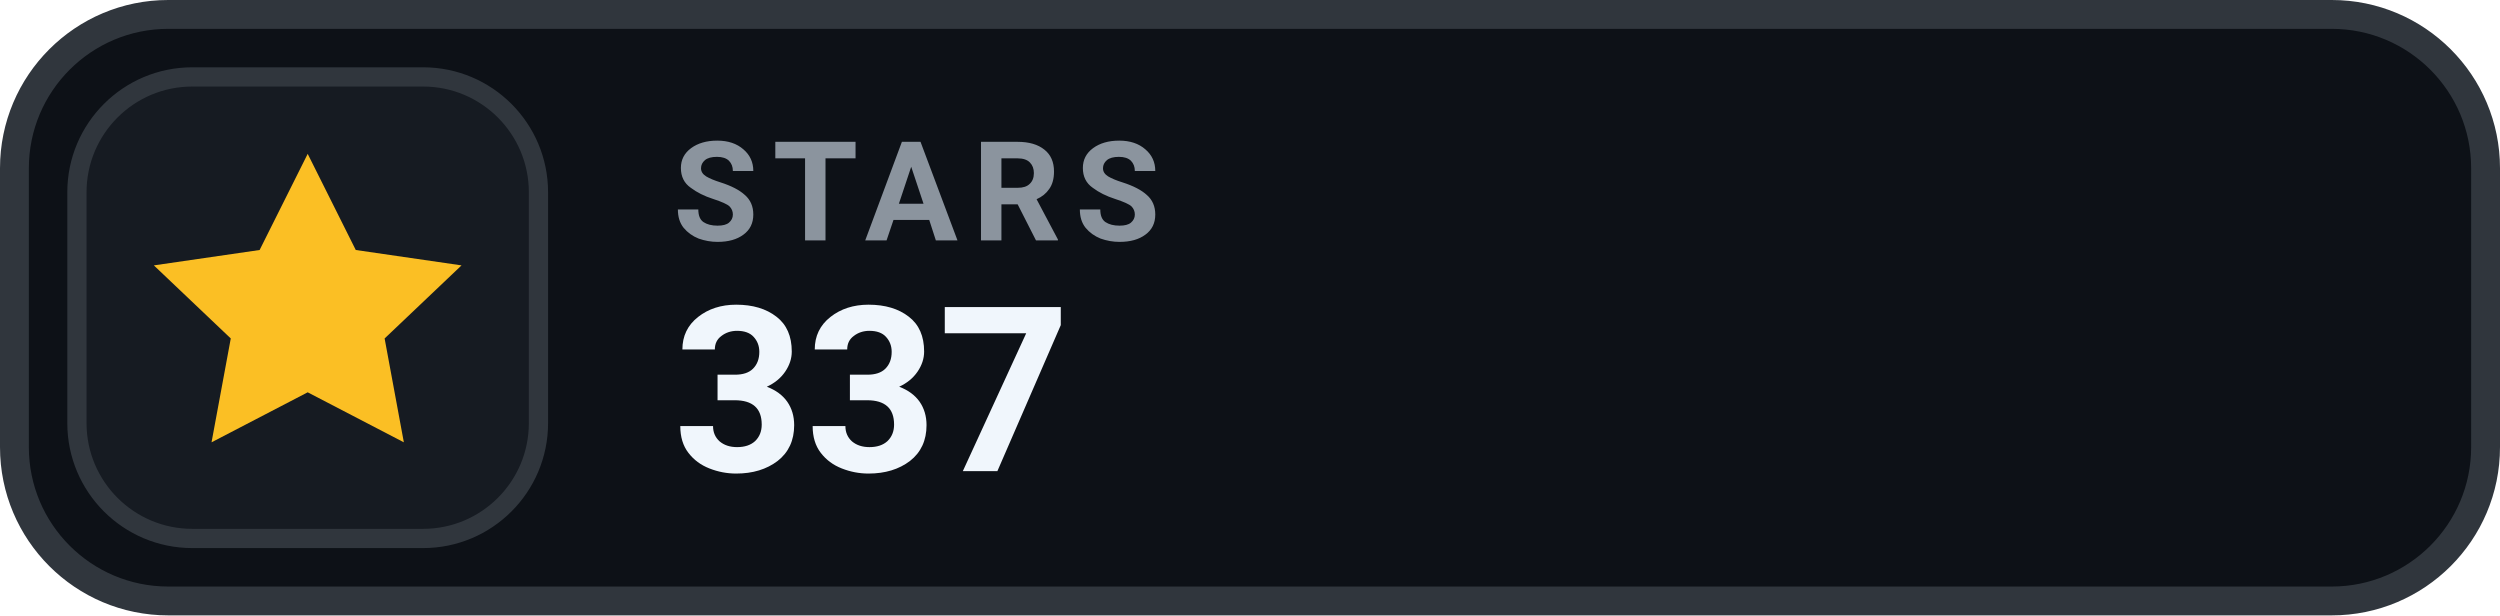
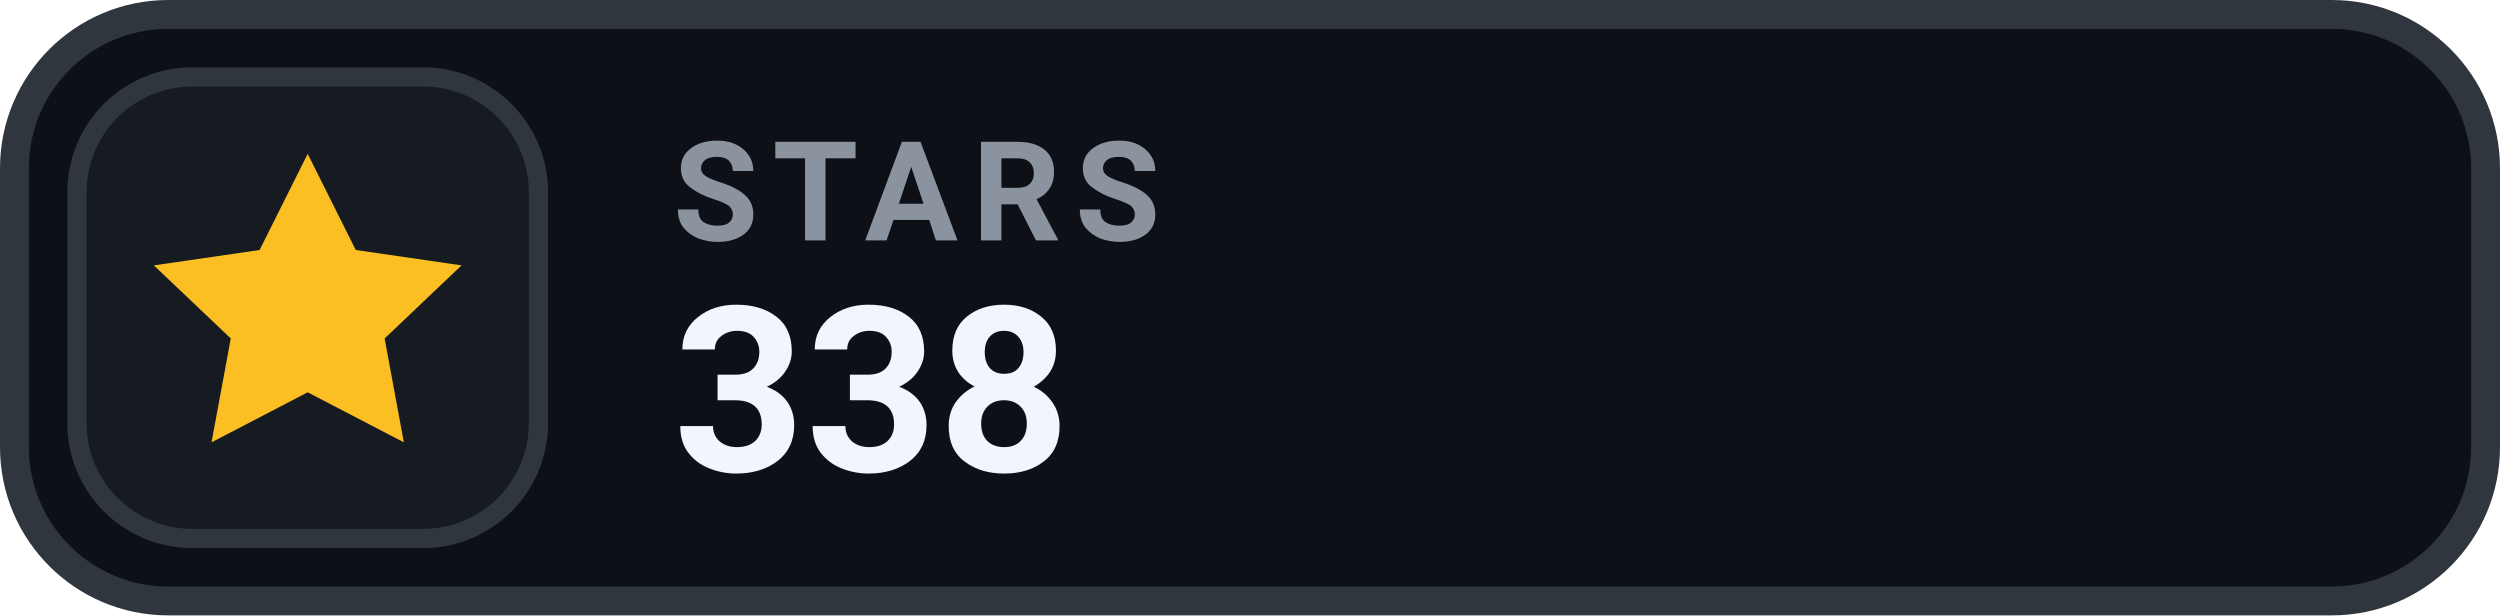
- <svg xmlns="http://www.w3.org/2000/svg" width="130" height="32" viewBox="0 0 130 32" role="img" aria-label="STARS 337">
+ <svg xmlns="http://www.w3.org/2000/svg" width="130" height="32" viewBox="0 0 130 32" role="img" aria-label="STARS 338">
  <rect x=".75" y=".75" width="128.5" height="30.5" rx="8" fill="#0D1117" stroke="#30363D" stroke-width="1.5" />
  <rect x="4" y="4" width="24" height="24" rx="6" fill="#161B22" stroke="#30363D" stroke-width="1" />
  <g transform="translate(16 16)" style="color:#FBBF24;">
    <path d="M0 -8 l2.5 5 5.5 .8 -4 3.8 1 5.4 -5 -2.6 -5 2.6 1 -5.4 -4 -3.8 5.5 -.8 Z" fill="currentColor" />
  </g>
  <text x="35" y="12.5" fill="#8B949E" font-family="-apple-system,BlinkMacSystemFont,'Segoe UI',Roboto,Helvetica,Arial,sans-serif" font-size="7.2" font-weight="700" letter-spacing=".75">STARS</text>
-   <text x="35" y="24.5" fill="#F0F6FC" font-family="-apple-system,BlinkMacSystemFont,'Segoe UI',Roboto,Helvetica,Arial,sans-serif" font-size="12" font-weight="700">337</text>
+   <text x="35" y="24.5" fill="#F0F6FC" font-family="-apple-system,BlinkMacSystemFont,'Segoe UI',Roboto,Helvetica,Arial,sans-serif" font-size="12" font-weight="700">338</text>
</svg>
